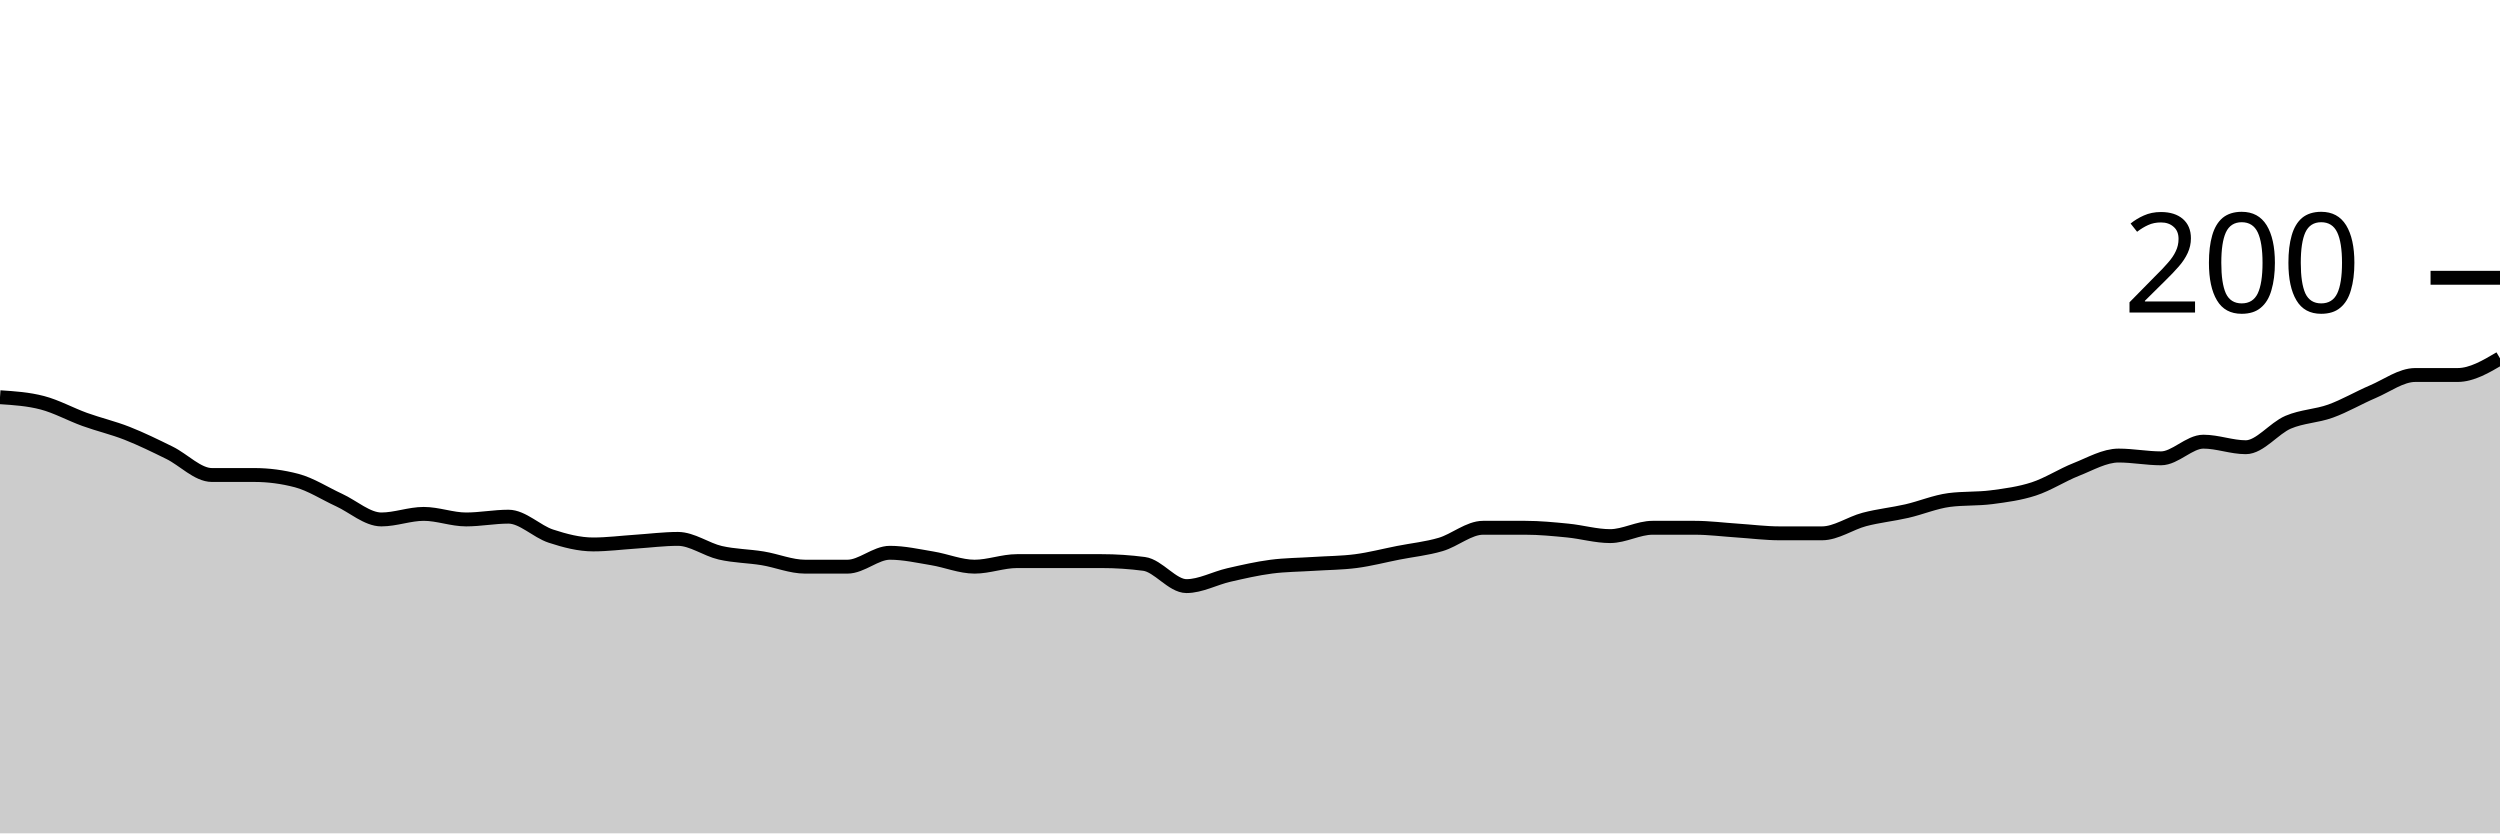
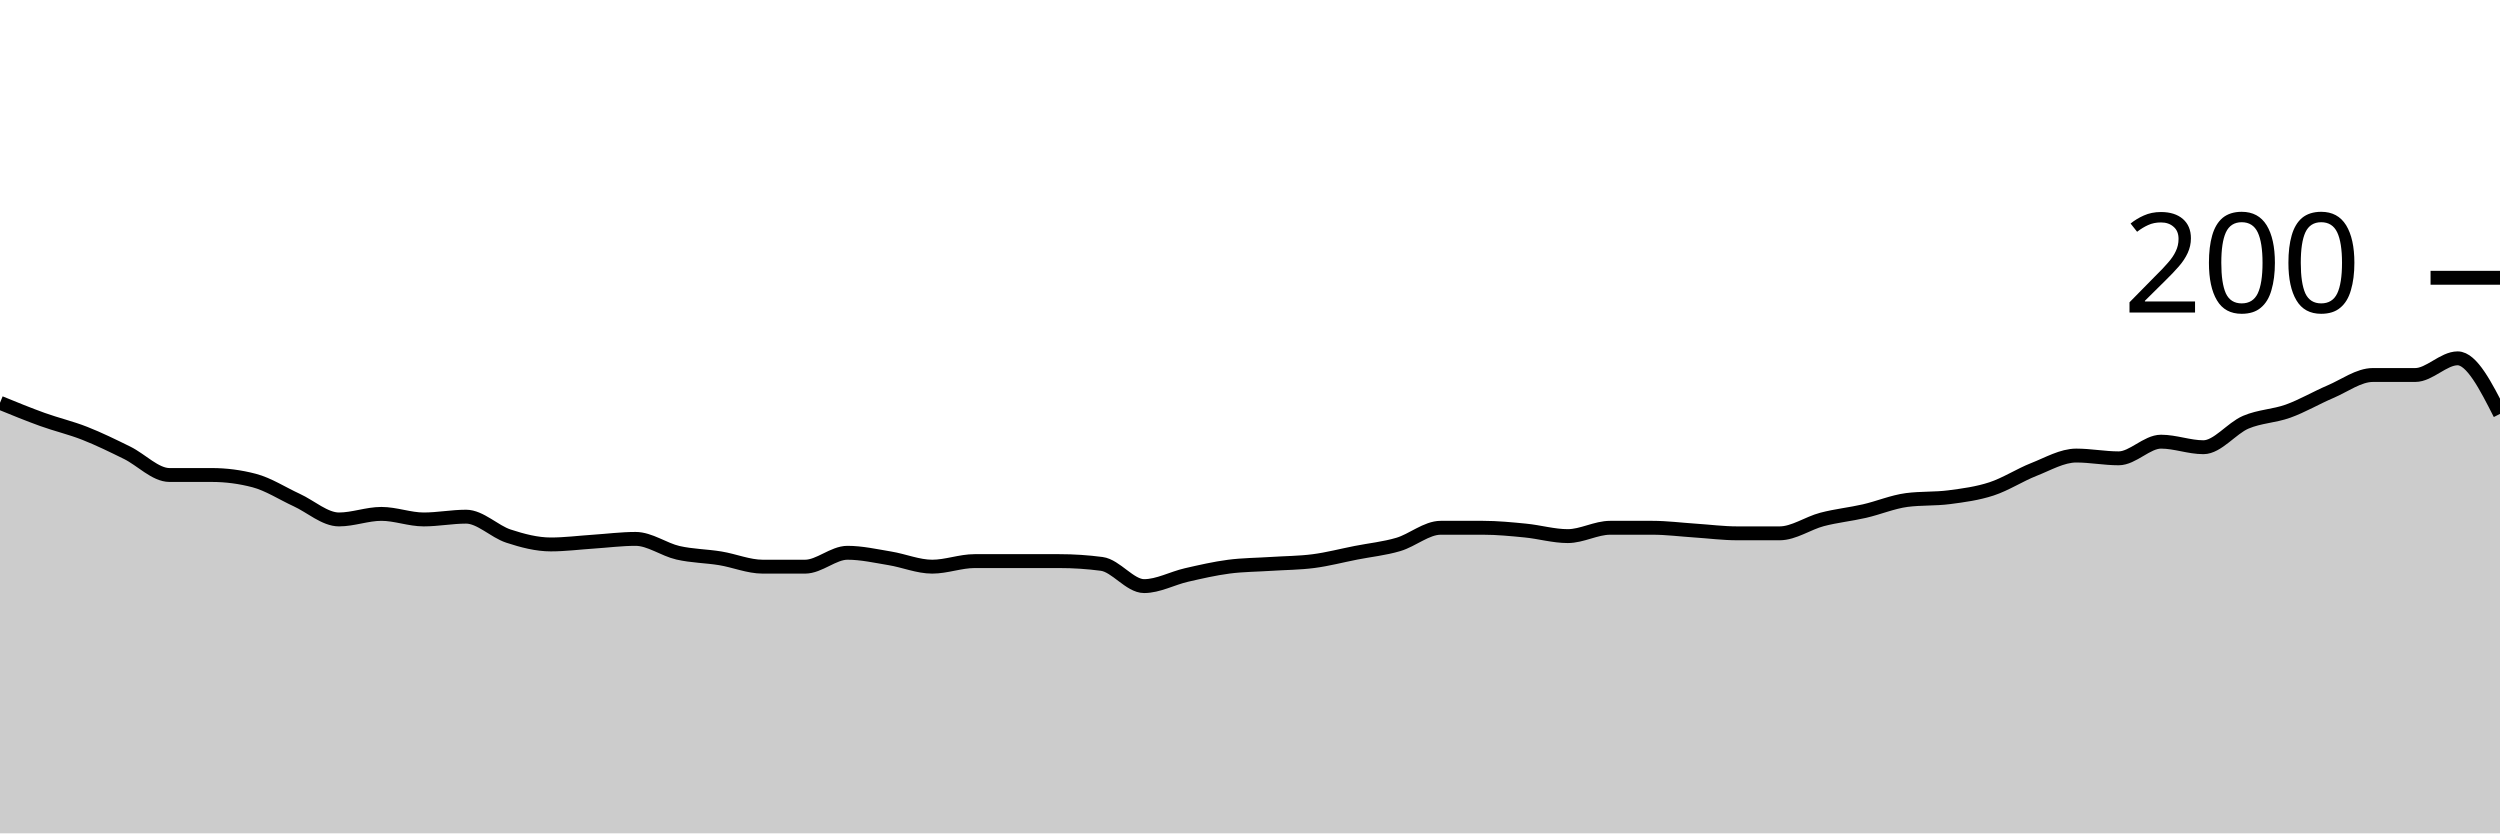
<svg xmlns="http://www.w3.org/2000/svg" viewBox="0 0 180 60">
  <g transform="translate(0,20)">
-     <path class="area" fill="rgba(0, 0, 0, 0.2)" d="M0,8.6C1.017,8.667,2.034,8.733,3.051,9C4.068,9.267,5.085,9.833,6.102,10.2C7.119,10.567,8.136,10.8,9.153,11.2C10.169,11.6,11.186,12.1,12.203,12.6C13.22,13.1,14.237,14.2,15.254,14.2C16.271,14.2,17.288,14.2,18.305,14.2C19.322,14.2,20.339,14.333,21.356,14.6C22.373,14.867,23.39,15.533,24.407,16C25.424,16.467,26.441,17.4,27.458,17.4C28.475,17.4,29.492,17,30.508,17C31.525,17,32.542,17.4,33.559,17.4C34.576,17.4,35.593,17.2,36.61,17.2C37.627,17.2,38.644,18.267,39.661,18.6C40.678,18.933,41.695,19.2,42.712,19.2C43.729,19.2,44.746,19.067,45.763,19C46.78,18.933,47.797,18.8,48.814,18.8C49.831,18.8,50.847,19.567,51.864,19.8C52.881,20.033,53.898,20.033,54.915,20.2C55.932,20.367,56.949,20.8,57.966,20.8C58.983,20.8,60,20.8,61.017,20.8C62.034,20.8,63.051,19.8,64.068,19.8C65.085,19.8,66.102,20.033,67.119,20.2C68.136,20.367,69.153,20.8,70.169,20.8C71.186,20.8,72.203,20.4,73.22,20.4C74.237,20.4,75.254,20.4,76.271,20.4C77.288,20.4,78.305,20.4,79.322,20.4C80.339,20.4,81.356,20.467,82.373,20.6C83.39,20.733,84.407,22.2,85.424,22.2C86.441,22.2,87.458,21.633,88.475,21.4C89.492,21.167,90.508,20.933,91.525,20.8C92.542,20.667,93.559,20.667,94.576,20.6C95.593,20.533,96.61,20.533,97.627,20.4C98.644,20.267,99.661,20,100.678,19.8C101.695,19.6,102.712,19.5,103.729,19.2C104.746,18.9,105.763,18,106.78,18C107.797,18,108.814,18,109.831,18C110.847,18,111.864,18.1,112.881,18.2C113.898,18.3,114.915,18.6,115.932,18.6C116.949,18.6,117.966,18,118.983,18C120,18,121.017,18,122.034,18C123.051,18,124.068,18.133,125.085,18.2C126.102,18.267,127.119,18.4,128.136,18.4C129.153,18.4,130.169,18.4,131.186,18.4C132.203,18.4,133.22,17.667,134.237,17.4C135.254,17.133,136.271,17.033,137.288,16.8C138.305,16.567,139.322,16.133,140.339,16C141.356,15.867,142.373,15.933,143.39,15.8C144.407,15.667,145.424,15.533,146.441,15.2C147.458,14.867,148.475,14.2,149.492,13.8C150.508,13.4,151.525,12.8,152.542,12.8C153.559,12.8,154.576,13,155.593,13C156.61,13,157.627,11.8,158.644,11.8C159.661,11.8,160.678,12.2,161.695,12.2C162.712,12.2,163.729,10.833,164.746,10.4C165.763,9.967,166.78,9.967,167.797,9.6C168.814,9.233,169.831,8.633,170.847,8.2C171.864,7.767,172.881,7,173.898,7C174.915,7,175.932,7,176.949,7C177.966,7,178.983,6.4,180,5.8L180,40C178.983,40,177.966,40,176.949,40C175.932,40,174.915,40,173.898,40C172.881,40,171.864,40,170.847,40C169.831,40,168.814,40,167.797,40C166.78,40,165.763,40,164.746,40C163.729,40,162.712,40,161.695,40C160.678,40,159.661,40,158.644,40C157.627,40,156.61,40,155.593,40C154.576,40,153.559,40,152.542,40C151.525,40,150.508,40,149.492,40C148.475,40,147.458,40,146.441,40C145.424,40,144.407,40,143.39,40C142.373,40,141.356,40,140.339,40C139.322,40,138.305,40,137.288,40C136.271,40,135.254,40,134.237,40C133.22,40,132.203,40,131.186,40C130.169,40,129.153,40,128.136,40C127.119,40,126.102,40,125.085,40C124.068,40,123.051,40,122.034,40C121.017,40,120,40,118.983,40C117.966,40,116.949,40,115.932,40C114.915,40,113.898,40,112.881,40C111.864,40,110.847,40,109.831,40C108.814,40,107.797,40,106.78,40C105.763,40,104.746,40,103.729,40C102.712,40,101.695,40,100.678,40C99.661,40,98.644,40,97.627,40C96.61,40,95.593,40,94.576,40C93.559,40,92.542,40,91.525,40C90.508,40,89.492,40,88.475,40C87.458,40,86.441,40,85.424,40C84.407,40,83.39,40,82.373,40C81.356,40,80.339,40,79.322,40C78.305,40,77.288,40,76.271,40C75.254,40,74.237,40,73.22,40C72.203,40,71.186,40,70.169,40C69.153,40,68.136,40,67.119,40C66.102,40,65.085,40,64.068,40C63.051,40,62.034,40,61.017,40C60,40,58.983,40,57.966,40C56.949,40,55.932,40,54.915,40C53.898,40,52.881,40,51.864,40C50.847,40,49.831,40,48.814,40C47.797,40,46.78,40,45.763,40C44.746,40,43.729,40,42.712,40C41.695,40,40.678,40,39.661,40C38.644,40,37.627,40,36.61,40C35.593,40,34.576,40,33.559,40C32.542,40,31.525,40,30.508,40C29.492,40,28.475,40,27.458,40C26.441,40,25.424,40,24.407,40C23.39,40,22.373,40,21.356,40C20.339,40,19.322,40,18.305,40C17.288,40,16.271,40,15.254,40C14.237,40,13.22,40,12.203,40C11.186,40,10.169,40,9.153,40C8.136,40,7.119,40,6.102,40C5.085,40,4.068,40,3.051,40C2.034,40,1.017,40,0,40Z" />
-     <path class="line" stroke="black" fill="none" d="M0,8.6C1.017,8.667,2.034,8.733,3.051,9C4.068,9.267,5.085,9.833,6.102,10.2C7.119,10.567,8.136,10.8,9.153,11.2C10.169,11.6,11.186,12.1,12.203,12.6C13.22,13.1,14.237,14.2,15.254,14.2C16.271,14.2,17.288,14.2,18.305,14.2C19.322,14.2,20.339,14.333,21.356,14.6C22.373,14.867,23.39,15.533,24.407,16C25.424,16.467,26.441,17.4,27.458,17.4C28.475,17.4,29.492,17,30.508,17C31.525,17,32.542,17.4,33.559,17.4C34.576,17.4,35.593,17.2,36.61,17.2C37.627,17.2,38.644,18.267,39.661,18.6C40.678,18.933,41.695,19.2,42.712,19.2C43.729,19.2,44.746,19.067,45.763,19C46.78,18.933,47.797,18.8,48.814,18.8C49.831,18.8,50.847,19.567,51.864,19.8C52.881,20.033,53.898,20.033,54.915,20.2C55.932,20.367,56.949,20.8,57.966,20.8C58.983,20.8,60,20.8,61.017,20.8C62.034,20.8,63.051,19.8,64.068,19.8C65.085,19.8,66.102,20.033,67.119,20.2C68.136,20.367,69.153,20.8,70.169,20.8C71.186,20.8,72.203,20.4,73.22,20.4C74.237,20.4,75.254,20.4,76.271,20.4C77.288,20.4,78.305,20.4,79.322,20.4C80.339,20.4,81.356,20.467,82.373,20.6C83.39,20.733,84.407,22.2,85.424,22.2C86.441,22.2,87.458,21.633,88.475,21.4C89.492,21.167,90.508,20.933,91.525,20.8C92.542,20.667,93.559,20.667,94.576,20.6C95.593,20.533,96.61,20.533,97.627,20.4C98.644,20.267,99.661,20,100.678,19.8C101.695,19.6,102.712,19.5,103.729,19.2C104.746,18.9,105.763,18,106.78,18C107.797,18,108.814,18,109.831,18C110.847,18,111.864,18.1,112.881,18.2C113.898,18.3,114.915,18.6,115.932,18.6C116.949,18.6,117.966,18,118.983,18C120,18,121.017,18,122.034,18C123.051,18,124.068,18.133,125.085,18.2C126.102,18.267,127.119,18.4,128.136,18.4C129.153,18.4,130.169,18.4,131.186,18.4C132.203,18.4,133.22,17.667,134.237,17.4C135.254,17.133,136.271,17.033,137.288,16.8C138.305,16.567,139.322,16.133,140.339,16C141.356,15.867,142.373,15.933,143.39,15.8C144.407,15.667,145.424,15.533,146.441,15.2C147.458,14.867,148.475,14.2,149.492,13.8C150.508,13.4,151.525,12.8,152.542,12.8C153.559,12.8,154.576,13,155.593,13C156.61,13,157.627,11.8,158.644,11.8C159.661,11.8,160.678,12.2,161.695,12.2C162.712,12.2,163.729,10.833,164.746,10.4C165.763,9.967,166.78,9.967,167.797,9.6C168.814,9.233,169.831,8.633,170.847,8.2C171.864,7.767,172.881,7,173.898,7C174.915,7,175.932,7,176.949,7C177.966,7,178.983,6.4,180,5.8" />
+     <path class="area" fill="rgba(0, 0, 0, 0.2)" d="M0,9C1.017,9.417,2.034,9.833,3.051,10.2C4.068,10.567,5.085,10.8,6.102,11.2C7.119,11.6,8.136,12.1,9.153,12.6C10.169,13.1,11.186,14.2,12.203,14.2C13.22,14.2,14.237,14.2,15.254,14.2C16.271,14.2,17.288,14.333,18.305,14.6C19.322,14.867,20.339,15.533,21.356,16C22.373,16.467,23.39,17.4,24.407,17.4C25.424,17.4,26.441,17,27.458,17C28.475,17,29.492,17.4,30.508,17.4C31.525,17.4,32.542,17.2,33.559,17.2C34.576,17.2,35.593,18.267,36.61,18.6C37.627,18.933,38.644,19.2,39.661,19.2C40.678,19.2,41.695,19.067,42.712,19C43.729,18.933,44.746,18.8,45.763,18.8C46.78,18.8,47.797,19.567,48.814,19.8C49.831,20.033,50.847,20.033,51.864,20.2C52.881,20.367,53.898,20.8,54.915,20.8C55.932,20.8,56.949,20.8,57.966,20.8C58.983,20.8,60,19.8,61.017,19.8C62.034,19.8,63.051,20.033,64.068,20.2C65.085,20.367,66.102,20.8,67.119,20.8C68.136,20.8,69.153,20.4,70.169,20.4C71.186,20.4,72.203,20.4,73.22,20.4C74.237,20.4,75.254,20.4,76.271,20.4C77.288,20.4,78.305,20.467,79.322,20.6C80.339,20.733,81.356,22.2,82.373,22.2C83.39,22.2,84.407,21.633,85.424,21.4C86.441,21.167,87.458,20.933,88.475,20.8C89.492,20.667,90.508,20.667,91.525,20.6C92.542,20.533,93.559,20.533,94.576,20.4C95.593,20.267,96.61,20,97.627,19.8C98.644,19.6,99.661,19.5,100.678,19.2C101.695,18.9,102.712,18,103.729,18C104.746,18,105.763,18,106.78,18C107.797,18,108.814,18.1,109.831,18.2C110.847,18.3,111.864,18.6,112.881,18.6C113.898,18.6,114.915,18,115.932,18C116.949,18,117.966,18,118.983,18C120,18,121.017,18.133,122.034,18.2C123.051,18.267,124.068,18.4,125.085,18.4C126.102,18.4,127.119,18.4,128.136,18.4C129.153,18.4,130.169,17.667,131.186,17.4C132.203,17.133,133.22,17.033,134.237,16.8C135.254,16.567,136.271,16.133,137.288,16C138.305,15.867,139.322,15.933,140.339,15.8C141.356,15.667,142.373,15.533,143.39,15.2C144.407,14.867,145.424,14.2,146.441,13.8C147.458,13.4,148.475,12.8,149.492,12.8C150.508,12.8,151.525,13,152.542,13C153.559,13,154.576,11.8,155.593,11.8C156.61,11.8,157.627,12.2,158.644,12.2C159.661,12.2,160.678,10.833,161.695,10.4C162.712,9.967,163.729,9.967,164.746,9.6C165.763,9.233,166.78,8.633,167.797,8.2C168.814,7.767,169.831,7,170.847,7C171.864,7,172.881,7,173.898,7C174.915,7,175.932,5.8,176.949,5.8C177.966,5.8,178.983,7.8,180,9.8L180,40C178.983,40,177.966,40,176.949,40C175.932,40,174.915,40,173.898,40C172.881,40,171.864,40,170.847,40C169.831,40,168.814,40,167.797,40C166.78,40,165.763,40,164.746,40C163.729,40,162.712,40,161.695,40C160.678,40,159.661,40,158.644,40C157.627,40,156.61,40,155.593,40C154.576,40,153.559,40,152.542,40C151.525,40,150.508,40,149.492,40C148.475,40,147.458,40,146.441,40C145.424,40,144.407,40,143.39,40C142.373,40,141.356,40,140.339,40C139.322,40,138.305,40,137.288,40C136.271,40,135.254,40,134.237,40C133.22,40,132.203,40,131.186,40C130.169,40,129.153,40,128.136,40C127.119,40,126.102,40,125.085,40C124.068,40,123.051,40,122.034,40C121.017,40,120,40,118.983,40C117.966,40,116.949,40,115.932,40C114.915,40,113.898,40,112.881,40C111.864,40,110.847,40,109.831,40C108.814,40,107.797,40,106.78,40C105.763,40,104.746,40,103.729,40C102.712,40,101.695,40,100.678,40C99.661,40,98.644,40,97.627,40C96.61,40,95.593,40,94.576,40C93.559,40,92.542,40,91.525,40C90.508,40,89.492,40,88.475,40C87.458,40,86.441,40,85.424,40C84.407,40,83.39,40,82.373,40C81.356,40,80.339,40,79.322,40C78.305,40,77.288,40,76.271,40C75.254,40,74.237,40,73.22,40C72.203,40,71.186,40,70.169,40C69.153,40,68.136,40,67.119,40C66.102,40,65.085,40,64.068,40C63.051,40,62.034,40,61.017,40C60,40,58.983,40,57.966,40C56.949,40,55.932,40,54.915,40C53.898,40,52.881,40,51.864,40C50.847,40,49.831,40,48.814,40C47.797,40,46.78,40,45.763,40C44.746,40,43.729,40,42.712,40C41.695,40,40.678,40,39.661,40C38.644,40,37.627,40,36.61,40C35.593,40,34.576,40,33.559,40C32.542,40,31.525,40,30.508,40C29.492,40,28.475,40,27.458,40C26.441,40,25.424,40,24.407,40C23.39,40,22.373,40,21.356,40C20.339,40,19.322,40,18.305,40C17.288,40,16.271,40,15.254,40C14.237,40,13.22,40,12.203,40C11.186,40,10.169,40,9.153,40C8.136,40,7.119,40,6.102,40C5.085,40,4.068,40,3.051,40C2.034,40,1.017,40,0,40Z" />
+     <path class="line" stroke="black" fill="none" d="M0,9C1.017,9.417,2.034,9.833,3.051,10.2C4.068,10.567,5.085,10.8,6.102,11.2C7.119,11.6,8.136,12.1,9.153,12.6C10.169,13.1,11.186,14.2,12.203,14.2C13.22,14.2,14.237,14.2,15.254,14.2C16.271,14.2,17.288,14.333,18.305,14.6C19.322,14.867,20.339,15.533,21.356,16C22.373,16.467,23.39,17.4,24.407,17.4C25.424,17.4,26.441,17,27.458,17C28.475,17,29.492,17.4,30.508,17.4C31.525,17.4,32.542,17.2,33.559,17.2C34.576,17.2,35.593,18.267,36.61,18.6C37.627,18.933,38.644,19.2,39.661,19.2C40.678,19.2,41.695,19.067,42.712,19C43.729,18.933,44.746,18.8,45.763,18.8C46.78,18.8,47.797,19.567,48.814,19.8C49.831,20.033,50.847,20.033,51.864,20.2C52.881,20.367,53.898,20.8,54.915,20.8C55.932,20.8,56.949,20.8,57.966,20.8C58.983,20.8,60,19.8,61.017,19.8C62.034,19.8,63.051,20.033,64.068,20.2C65.085,20.367,66.102,20.8,67.119,20.8C68.136,20.8,69.153,20.4,70.169,20.4C71.186,20.4,72.203,20.4,73.22,20.4C74.237,20.4,75.254,20.4,76.271,20.4C77.288,20.4,78.305,20.467,79.322,20.6C80.339,20.733,81.356,22.2,82.373,22.2C83.39,22.2,84.407,21.633,85.424,21.4C86.441,21.167,87.458,20.933,88.475,20.8C89.492,20.667,90.508,20.667,91.525,20.6C92.542,20.533,93.559,20.533,94.576,20.4C95.593,20.267,96.61,20,97.627,19.8C98.644,19.6,99.661,19.5,100.678,19.2C101.695,18.9,102.712,18,103.729,18C104.746,18,105.763,18,106.78,18C107.797,18,108.814,18.1,109.831,18.2C110.847,18.3,111.864,18.6,112.881,18.6C113.898,18.6,114.915,18,115.932,18C116.949,18,117.966,18,118.983,18C120,18,121.017,18.133,122.034,18.2C123.051,18.267,124.068,18.4,125.085,18.4C126.102,18.4,127.119,18.4,128.136,18.4C129.153,18.4,130.169,17.667,131.186,17.4C132.203,17.133,133.22,17.033,134.237,16.8C135.254,16.567,136.271,16.133,137.288,16C138.305,15.867,139.322,15.933,140.339,15.8C141.356,15.667,142.373,15.533,143.39,15.2C144.407,14.867,145.424,14.2,146.441,13.8C147.458,13.4,148.475,12.8,149.492,12.8C150.508,12.8,151.525,13,152.542,13C153.559,13,154.576,11.8,155.593,11.8C156.61,11.8,157.627,12.2,158.644,12.2C159.661,12.2,160.678,10.833,161.695,10.4C162.712,9.967,163.729,9.967,164.746,9.6C165.763,9.233,166.78,8.633,167.797,8.2C168.814,7.767,169.831,7,170.847,7C171.864,7,172.881,7,173.898,7C174.915,7,175.932,5.8,176.949,5.8C177.966,5.8,178.983,7.8,180,9.8" />
    <path class="axis-ceiling" stroke-width="1" stroke="black" fill="none" d="M175,0L180,0" />
    <text class="axis-ceiling-label" font-family="sans-serif" text-anchor="end" font-size="10px" x="170" y="2.5">200</text>
  </g>
</svg>
